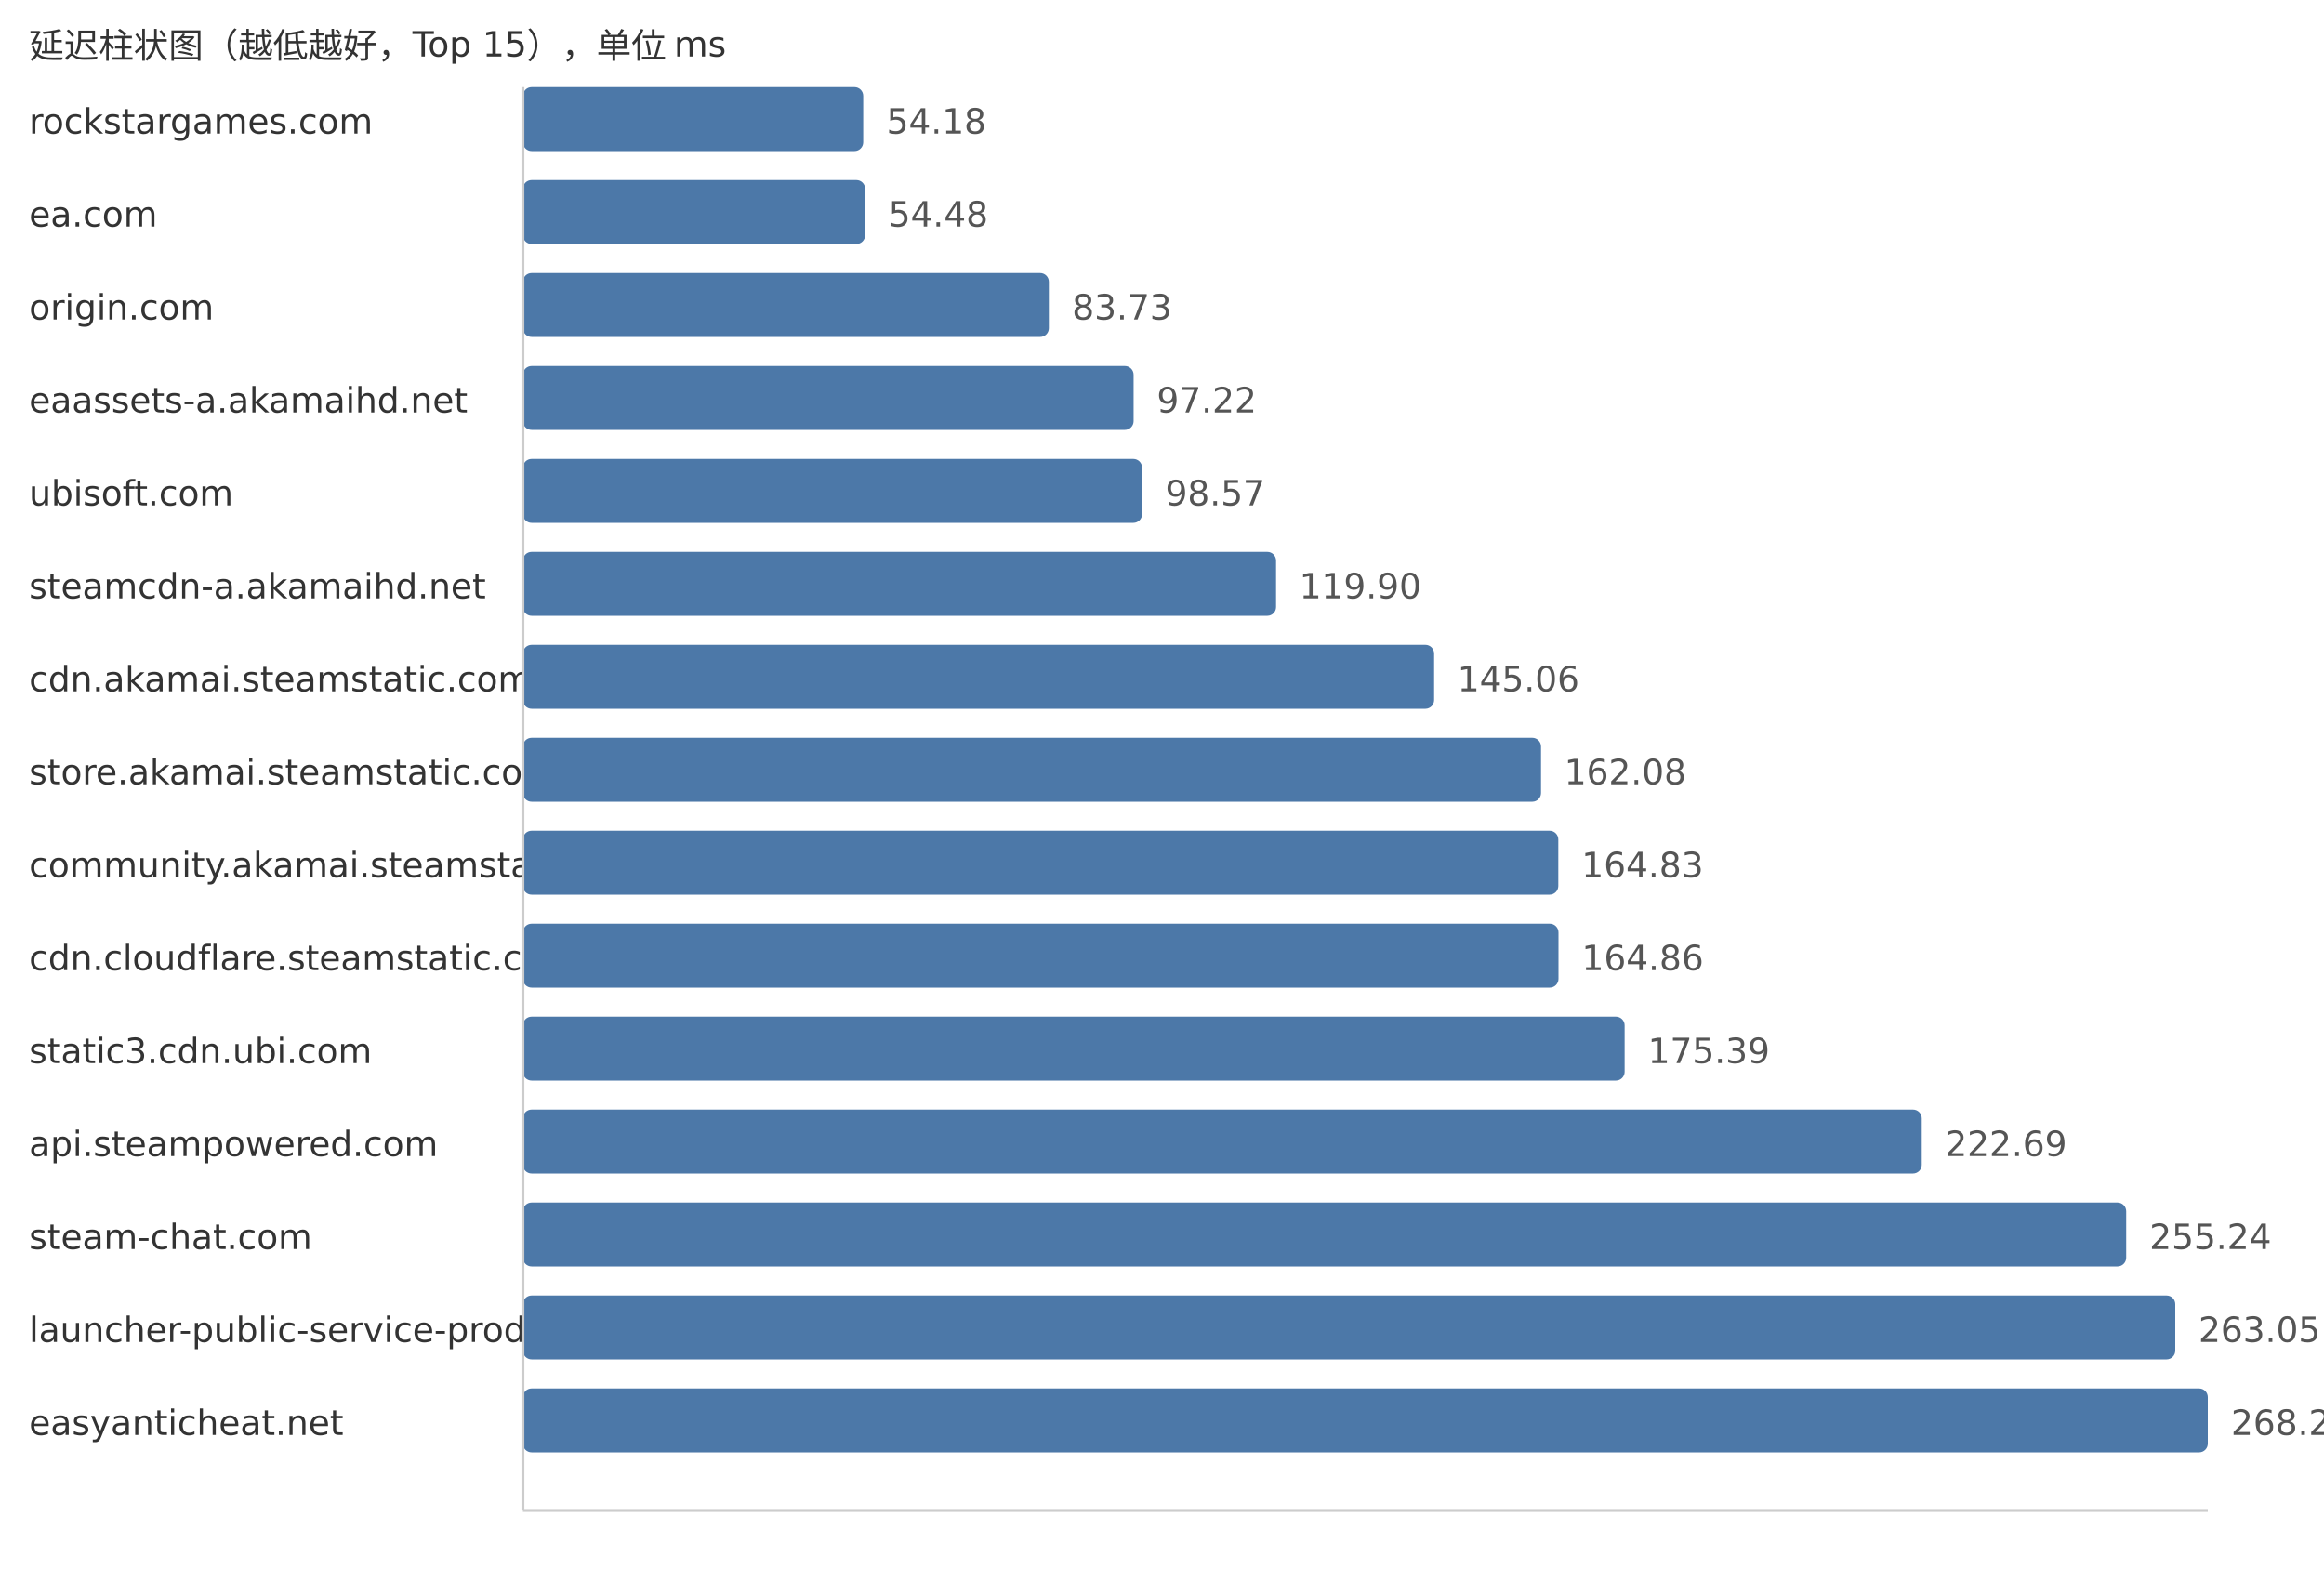
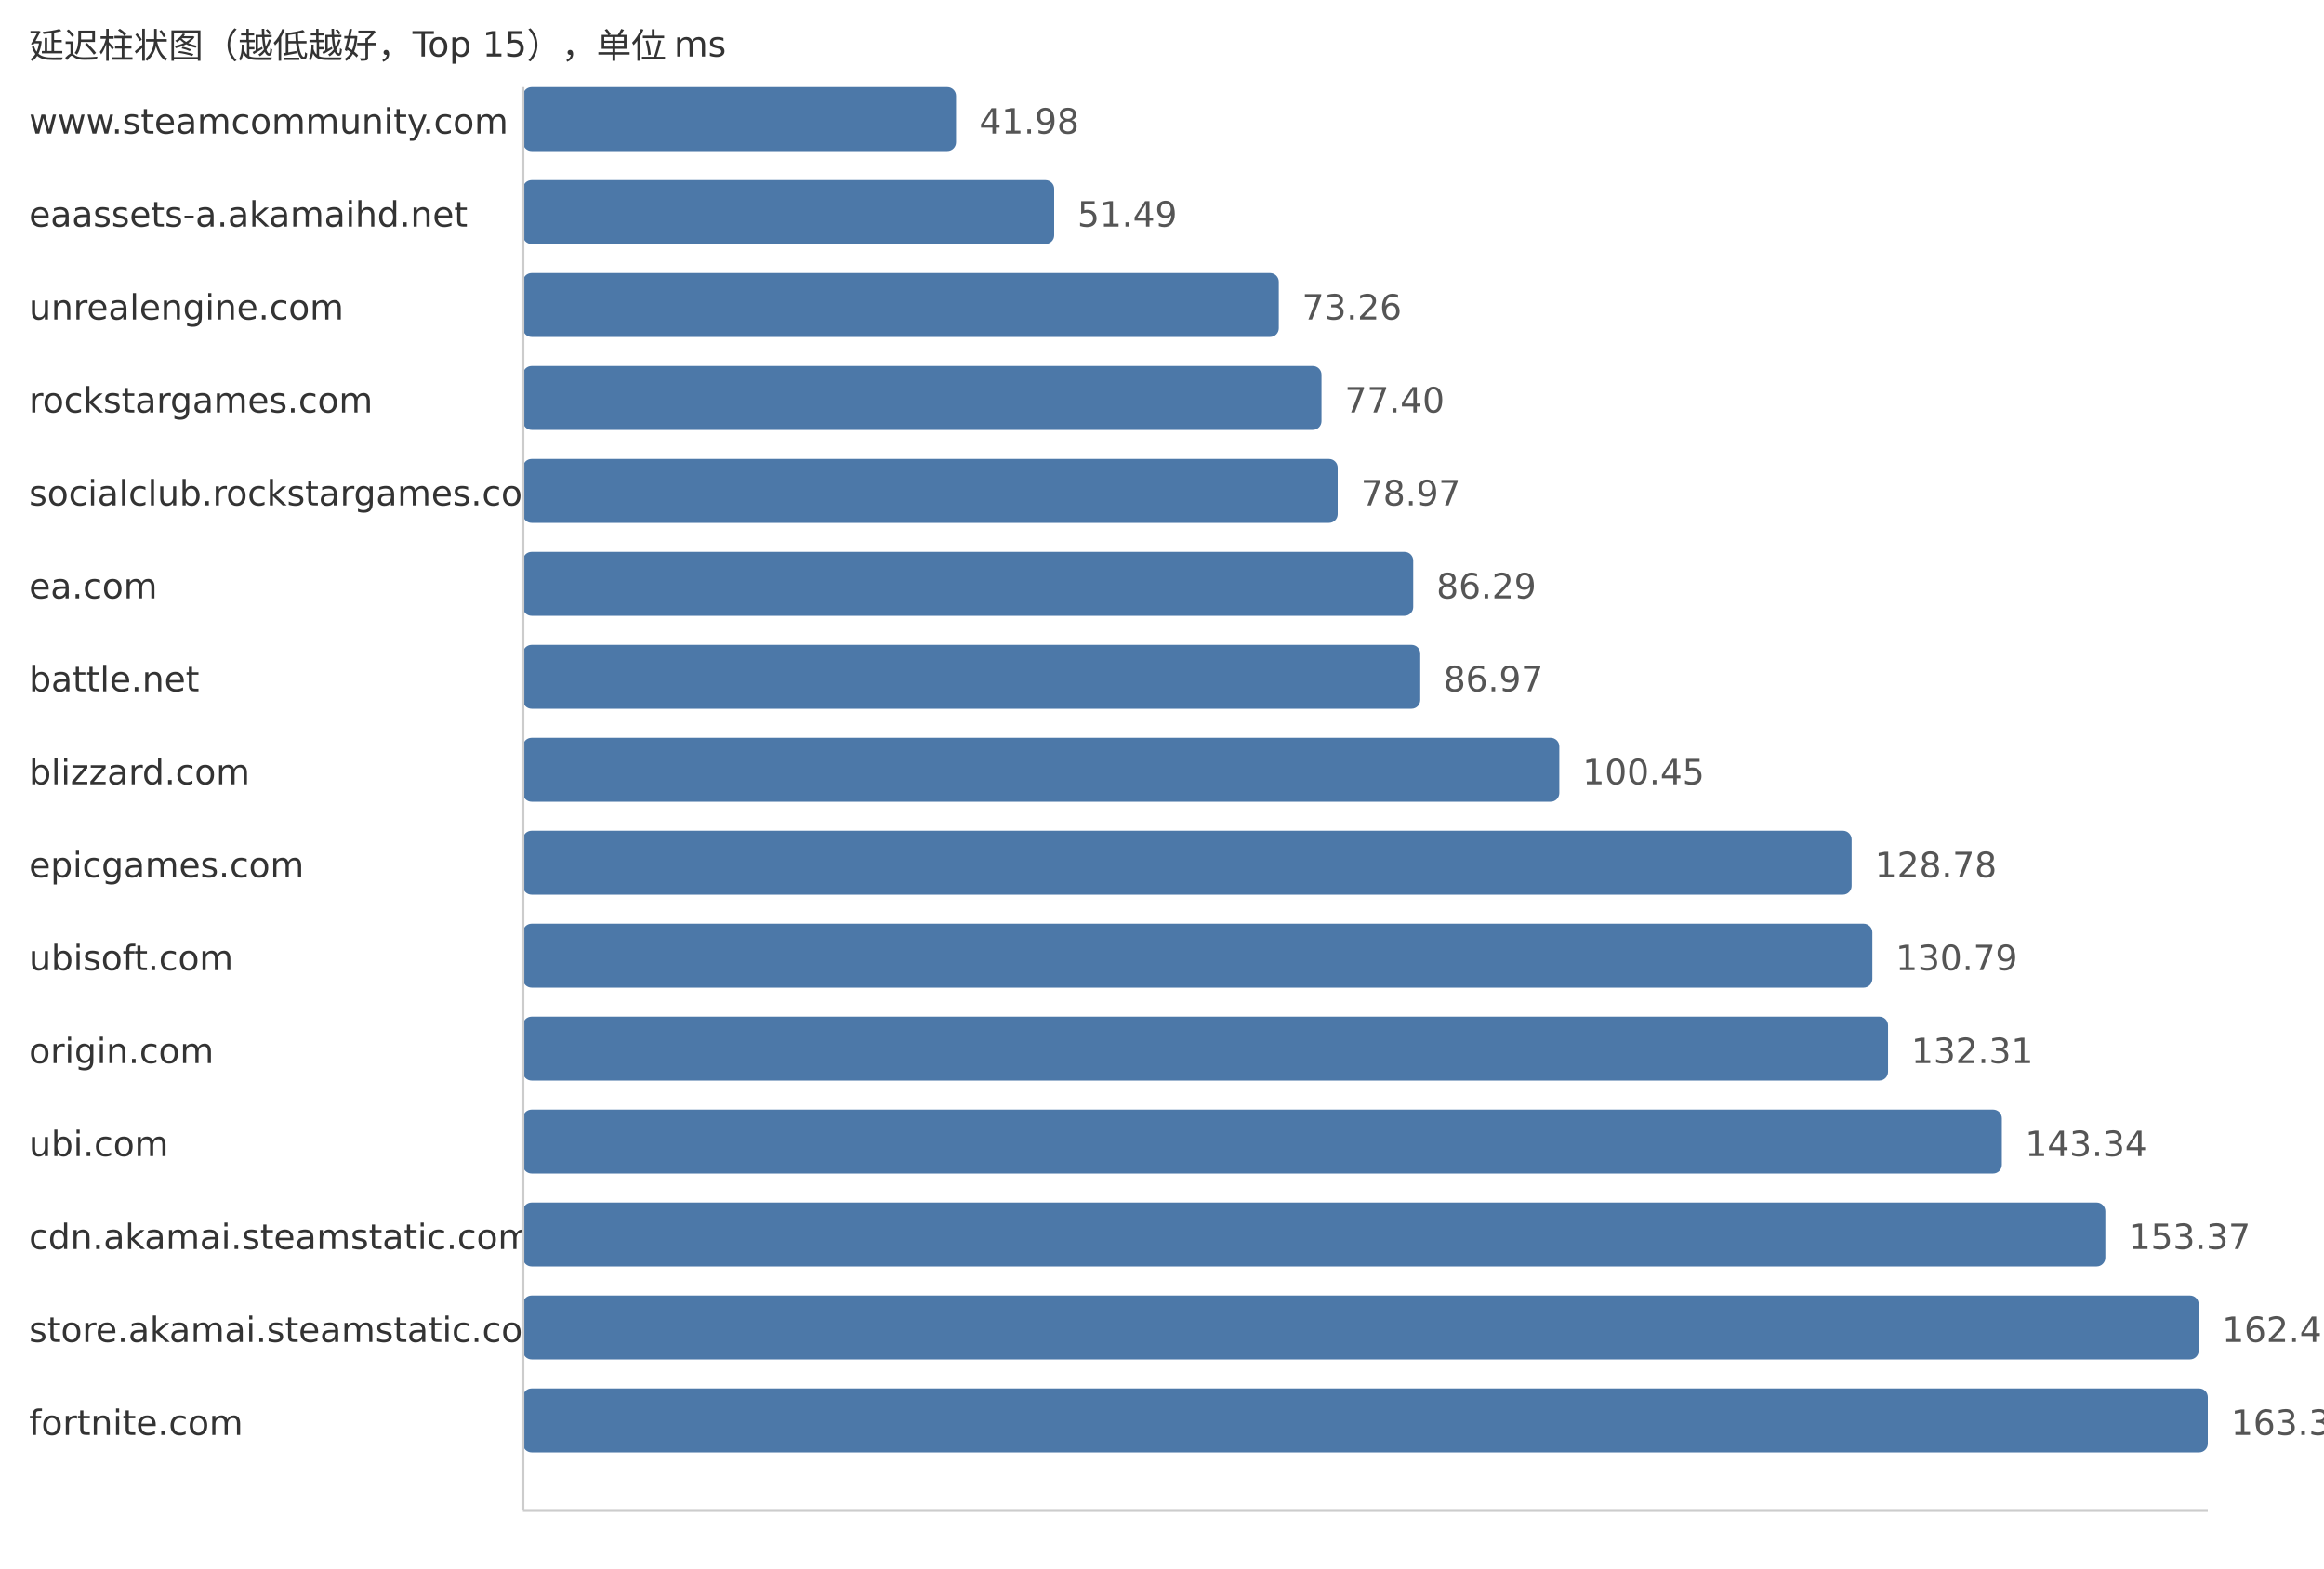
<svg xmlns="http://www.w3.org/2000/svg" width="800" height="540">
  <style> .label{font-family:DejaVu Sans,Verdana,Geneva,sans-serif;font-size:12px;fill:#333} .value{font-family:DejaVu Sans,Verdana,Geneva,sans-serif;font-size:12px;fill:#555} </style>
  <text x="10" y="20" class="label">延迟柱状图（越低越好，Top 15），单位 ms</text>
-   <text x="10" y="46" class="label">rockstargames.com</text>
-   <rect x="180" y="30" width="117.15" height="22" fill="#4c78a8" rx="3" />
-   <text x="305.15" y="46" class="value">54.18</text>
-   <text x="10" y="78" class="label">ea.com</text>
-   <rect x="180" y="62" width="117.8" height="22" fill="#4c78a8" rx="3" />
-   <text x="305.8" y="78" class="value">54.48</text>
-   <text x="10" y="110" class="label">origin.com</text>
-   <rect x="180" y="94" width="181.05" height="22" fill="#4c78a8" rx="3" />
-   <text x="369.05" y="110" class="value">83.73</text>
-   <text x="10" y="142" class="label">eaassets-a.akamaihd.net</text>
-   <rect x="180" y="126" width="210.22" height="22" fill="#4c78a8" rx="3" />
-   <text x="398.22" y="142" class="value">97.22</text>
-   <text x="10" y="174" class="label">ubisoft.com</text>
-   <rect x="180" y="158" width="213.14" height="22" fill="#4c78a8" rx="3" />
-   <text x="401.14" y="174" class="value">98.57</text>
-   <text x="10" y="206" class="label">steamcdn-a.akamaihd.net</text>
-   <rect x="180" y="190" width="259.26" height="22" fill="#4c78a8" rx="3" />
-   <text x="447.26" y="206" class="value">119.90</text>
-   <text x="10" y="238" class="label">cdn.akamai.steamstatic.com</text>
-   <rect x="180" y="222" width="313.67" height="22" fill="#4c78a8" rx="3" />
-   <text x="501.67" y="238" class="value">145.06</text>
-   <text x="10" y="270" class="label">store.akamai.steamstatic.com</text>
-   <rect x="180" y="254" width="350.47" height="22" fill="#4c78a8" rx="3" />
-   <text x="538.47" y="270" class="value">162.08</text>
-   <text x="10" y="302" class="label">community.akamai.steamstatic.com</text>
-   <rect x="180" y="286" width="356.42" height="22" fill="#4c78a8" rx="3" />
-   <text x="544.42" y="302" class="value">164.83</text>
-   <text x="10" y="334" class="label">cdn.cloudflare.steamstatic.com</text>
-   <rect x="180" y="318" width="356.48" height="22" fill="#4c78a8" rx="3" />
-   <text x="544.48" y="334" class="value">164.86</text>
-   <text x="10" y="366" class="label">static3.cdn.ubi.com</text>
-   <rect x="180" y="350" width="379.25" height="22" fill="#4c78a8" rx="3" />
-   <text x="567.25" y="366" class="value">175.39</text>
-   <text x="10" y="398" class="label">api.steampowered.com</text>
-   <rect x="180" y="382" width="481.53" height="22" fill="#4c78a8" rx="3" />
-   <text x="669.53" y="398" class="value">222.69</text>
-   <text x="10" y="430" class="label">steam-chat.com</text>
-   <rect x="180" y="414" width="551.91" height="22" fill="#4c78a8" rx="3" />
-   <text x="739.91" y="430" class="value">255.24</text>
-   <text x="10" y="462" class="label">launcher-public-service-prod06.ol.epicgames.com</text>
-   <rect x="180" y="446" width="568.8" height="22" fill="#4c78a8" rx="3" />
-   <text x="756.8" y="462" class="value">263.05</text>
-   <text x="10" y="494" class="label">easyanticheat.net</text>
+   <text x="10" y="46" class="label">www.steamcommunity.com</text>
+   <rect x="180" y="30" width="149.1" height="22" fill="#4c78a8" rx="3" />
+   <text x="337.1" y="46" class="value">41.98</text>
+   <text x="10" y="78" class="label">eaassets-a.akamaihd.net</text>
+   <rect x="180" y="62" width="182.88" height="22" fill="#4c78a8" rx="3" />
+   <text x="370.88" y="78" class="value">51.49</text>
+   <text x="10" y="110" class="label">unrealengine.com</text>
+   <rect x="180" y="94" width="260.2" height="22" fill="#4c78a8" rx="3" />
+   <text x="448.2" y="110" class="value">73.26</text>
+   <text x="10" y="142" class="label">rockstargames.com</text>
+   <rect x="180" y="126" width="274.91" height="22" fill="#4c78a8" rx="3" />
+   <text x="462.91" y="142" class="value">77.40</text>
+   <text x="10" y="174" class="label">socialclub.rockstargames.com</text>
+   <rect x="180" y="158" width="280.48" height="22" fill="#4c78a8" rx="3" />
+   <text x="468.48" y="174" class="value">78.97</text>
+   <text x="10" y="206" class="label">ea.com</text>
+   <rect x="180" y="190" width="306.48" height="22" fill="#4c78a8" rx="3" />
+   <text x="494.48" y="206" class="value">86.29</text>
+   <text x="10" y="238" class="label">battle.net</text>
+   <rect x="180" y="222" width="308.9" height="22" fill="#4c78a8" rx="3" />
+   <text x="496.9" y="238" class="value">86.97</text>
+   <text x="10" y="270" class="label">blizzard.com</text>
+   <rect x="180" y="254" width="356.77" height="22" fill="#4c78a8" rx="3" />
+   <text x="544.77" y="270" class="value">100.45</text>
+   <text x="10" y="302" class="label">epicgames.com</text>
+   <rect x="180" y="286" width="457.39" height="22" fill="#4c78a8" rx="3" />
+   <text x="645.39" y="302" class="value">128.78</text>
+   <text x="10" y="334" class="label">ubisoft.com</text>
+   <rect x="180" y="318" width="464.53" height="22" fill="#4c78a8" rx="3" />
+   <text x="652.53" y="334" class="value">130.79</text>
+   <text x="10" y="366" class="label">origin.com</text>
+   <rect x="180" y="350" width="469.93" height="22" fill="#4c78a8" rx="3" />
+   <text x="657.93" y="366" class="value">132.31</text>
+   <text x="10" y="398" class="label">ubi.com</text>
+   <rect x="180" y="382" width="509.11" height="22" fill="#4c78a8" rx="3" />
+   <text x="697.11" y="398" class="value">143.34</text>
+   <text x="10" y="430" class="label">cdn.akamai.steamstatic.com</text>
+   <rect x="180" y="414" width="544.73" height="22" fill="#4c78a8" rx="3" />
+   <text x="732.73" y="430" class="value">153.37</text>
+   <text x="10" y="462" class="label">store.akamai.steamstatic.com</text>
+   <rect x="180" y="446" width="576.87" height="22" fill="#4c78a8" rx="3" />
+   <text x="764.87" y="462" class="value">162.42</text>
+   <text x="10" y="494" class="label">fortnite.com</text>
  <rect x="180" y="478" width="580.0" height="22" fill="#4c78a8" rx="3" />
-   <text x="768.0" y="494" class="value">268.23</text>
+   <text x="768.0" y="494" class="value">163.30</text>
  <line x1="180" y1="30" x2="180" y2="520" stroke="#ccc" />
  <line x1="180" y1="520" x2="760" y2="520" stroke="#ccc" />
</svg>
